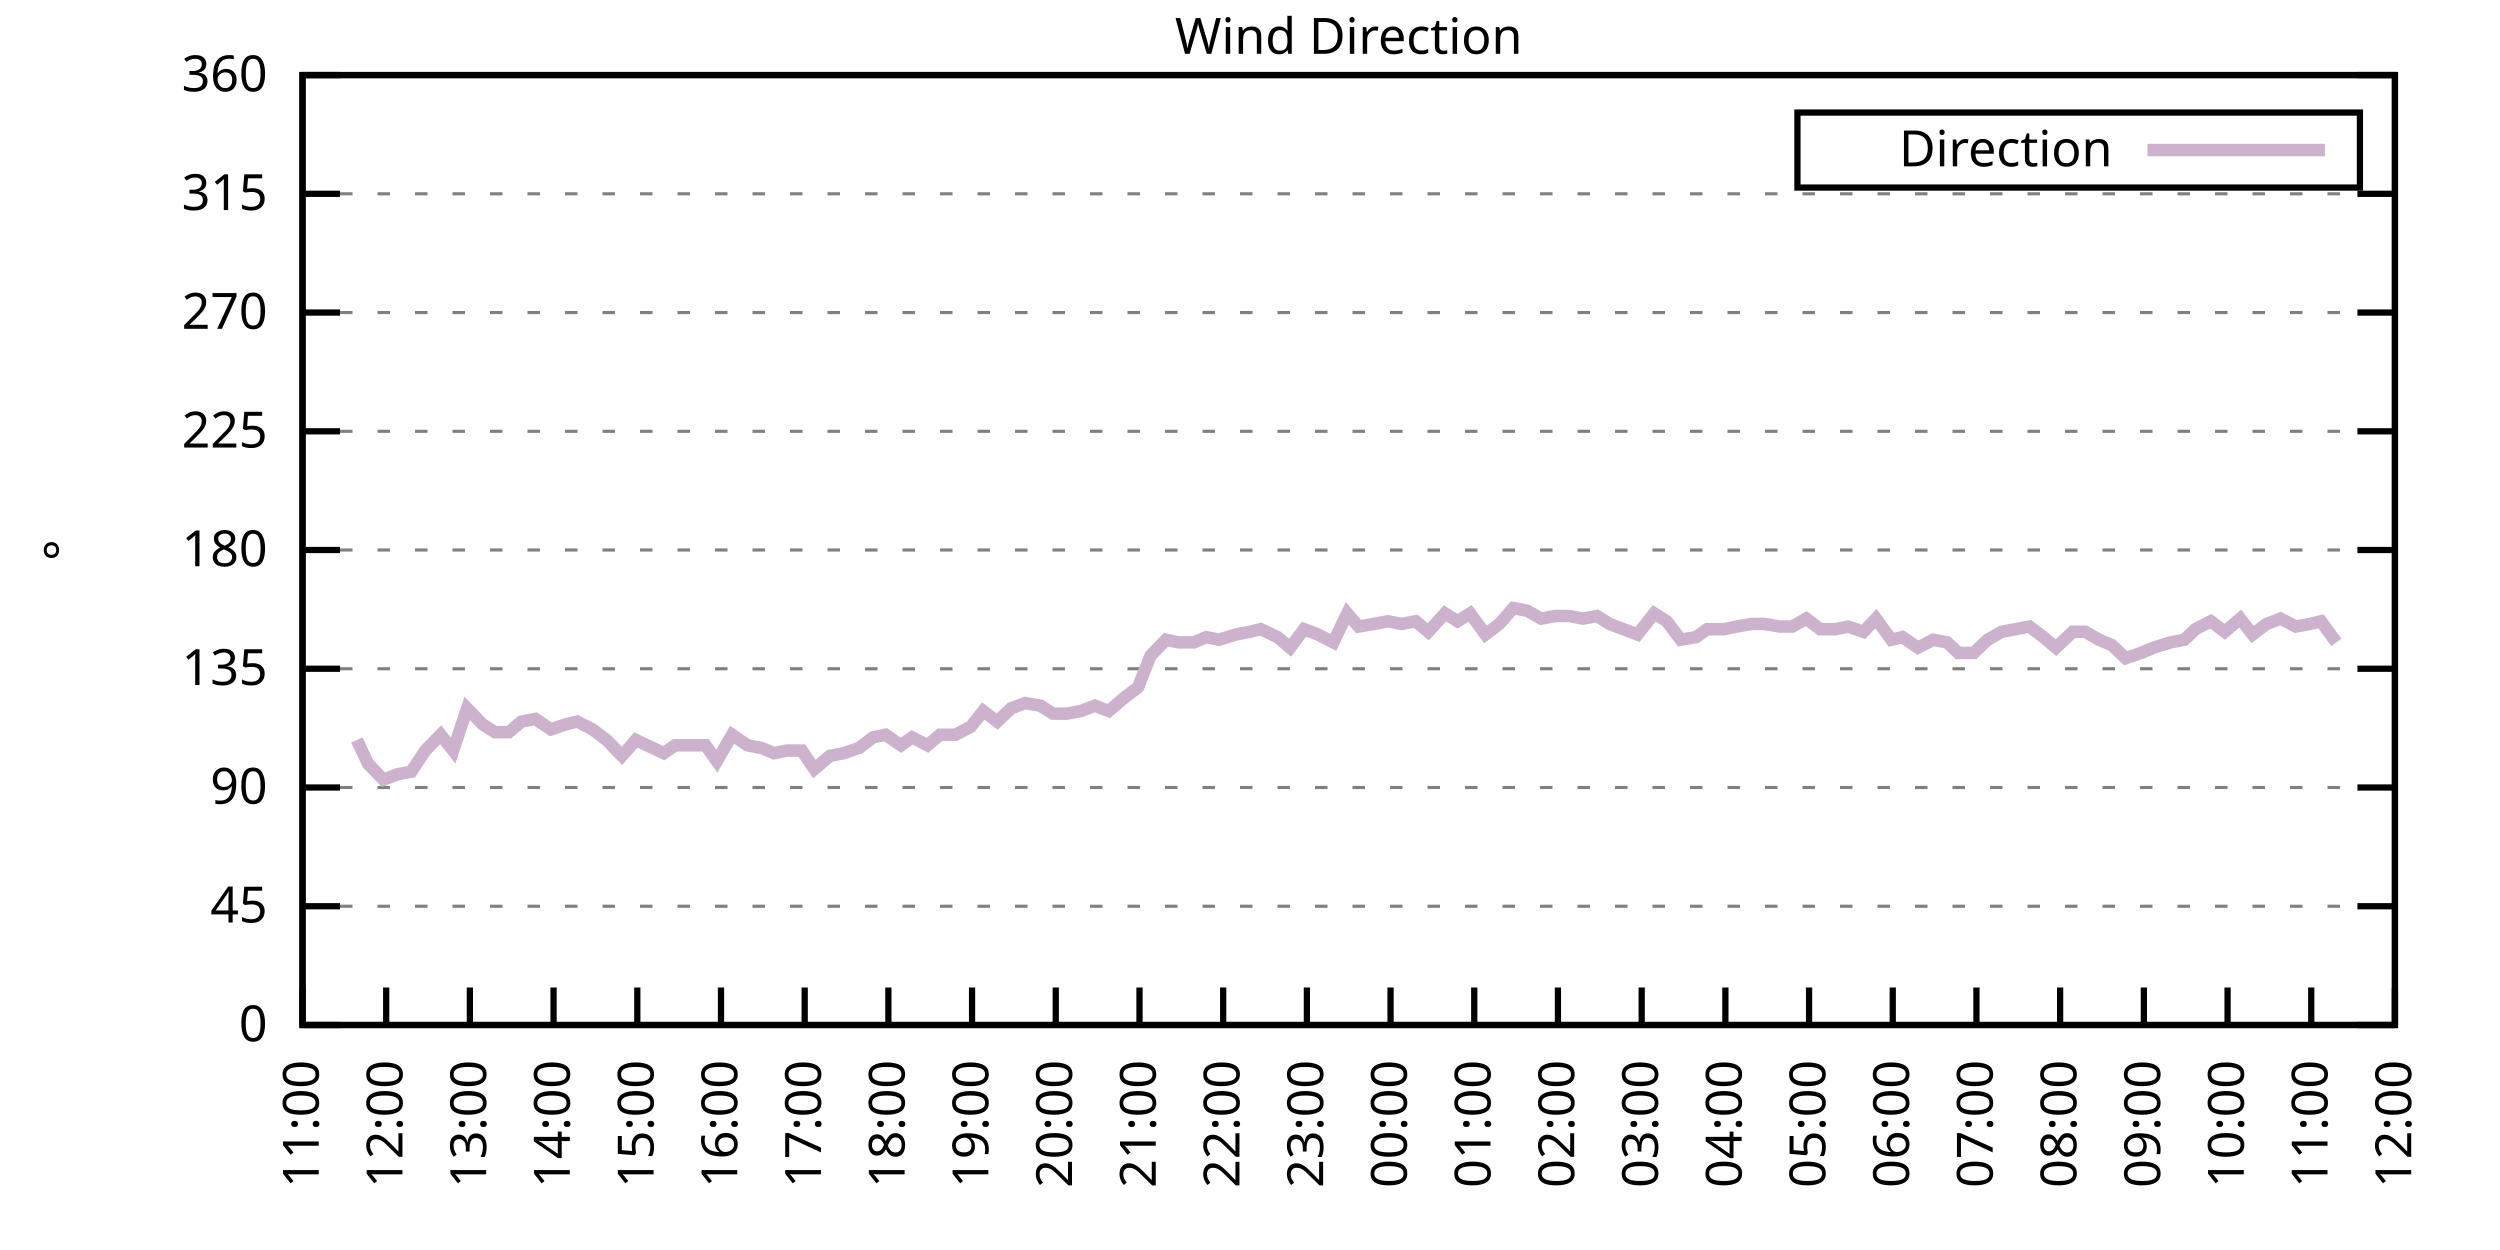
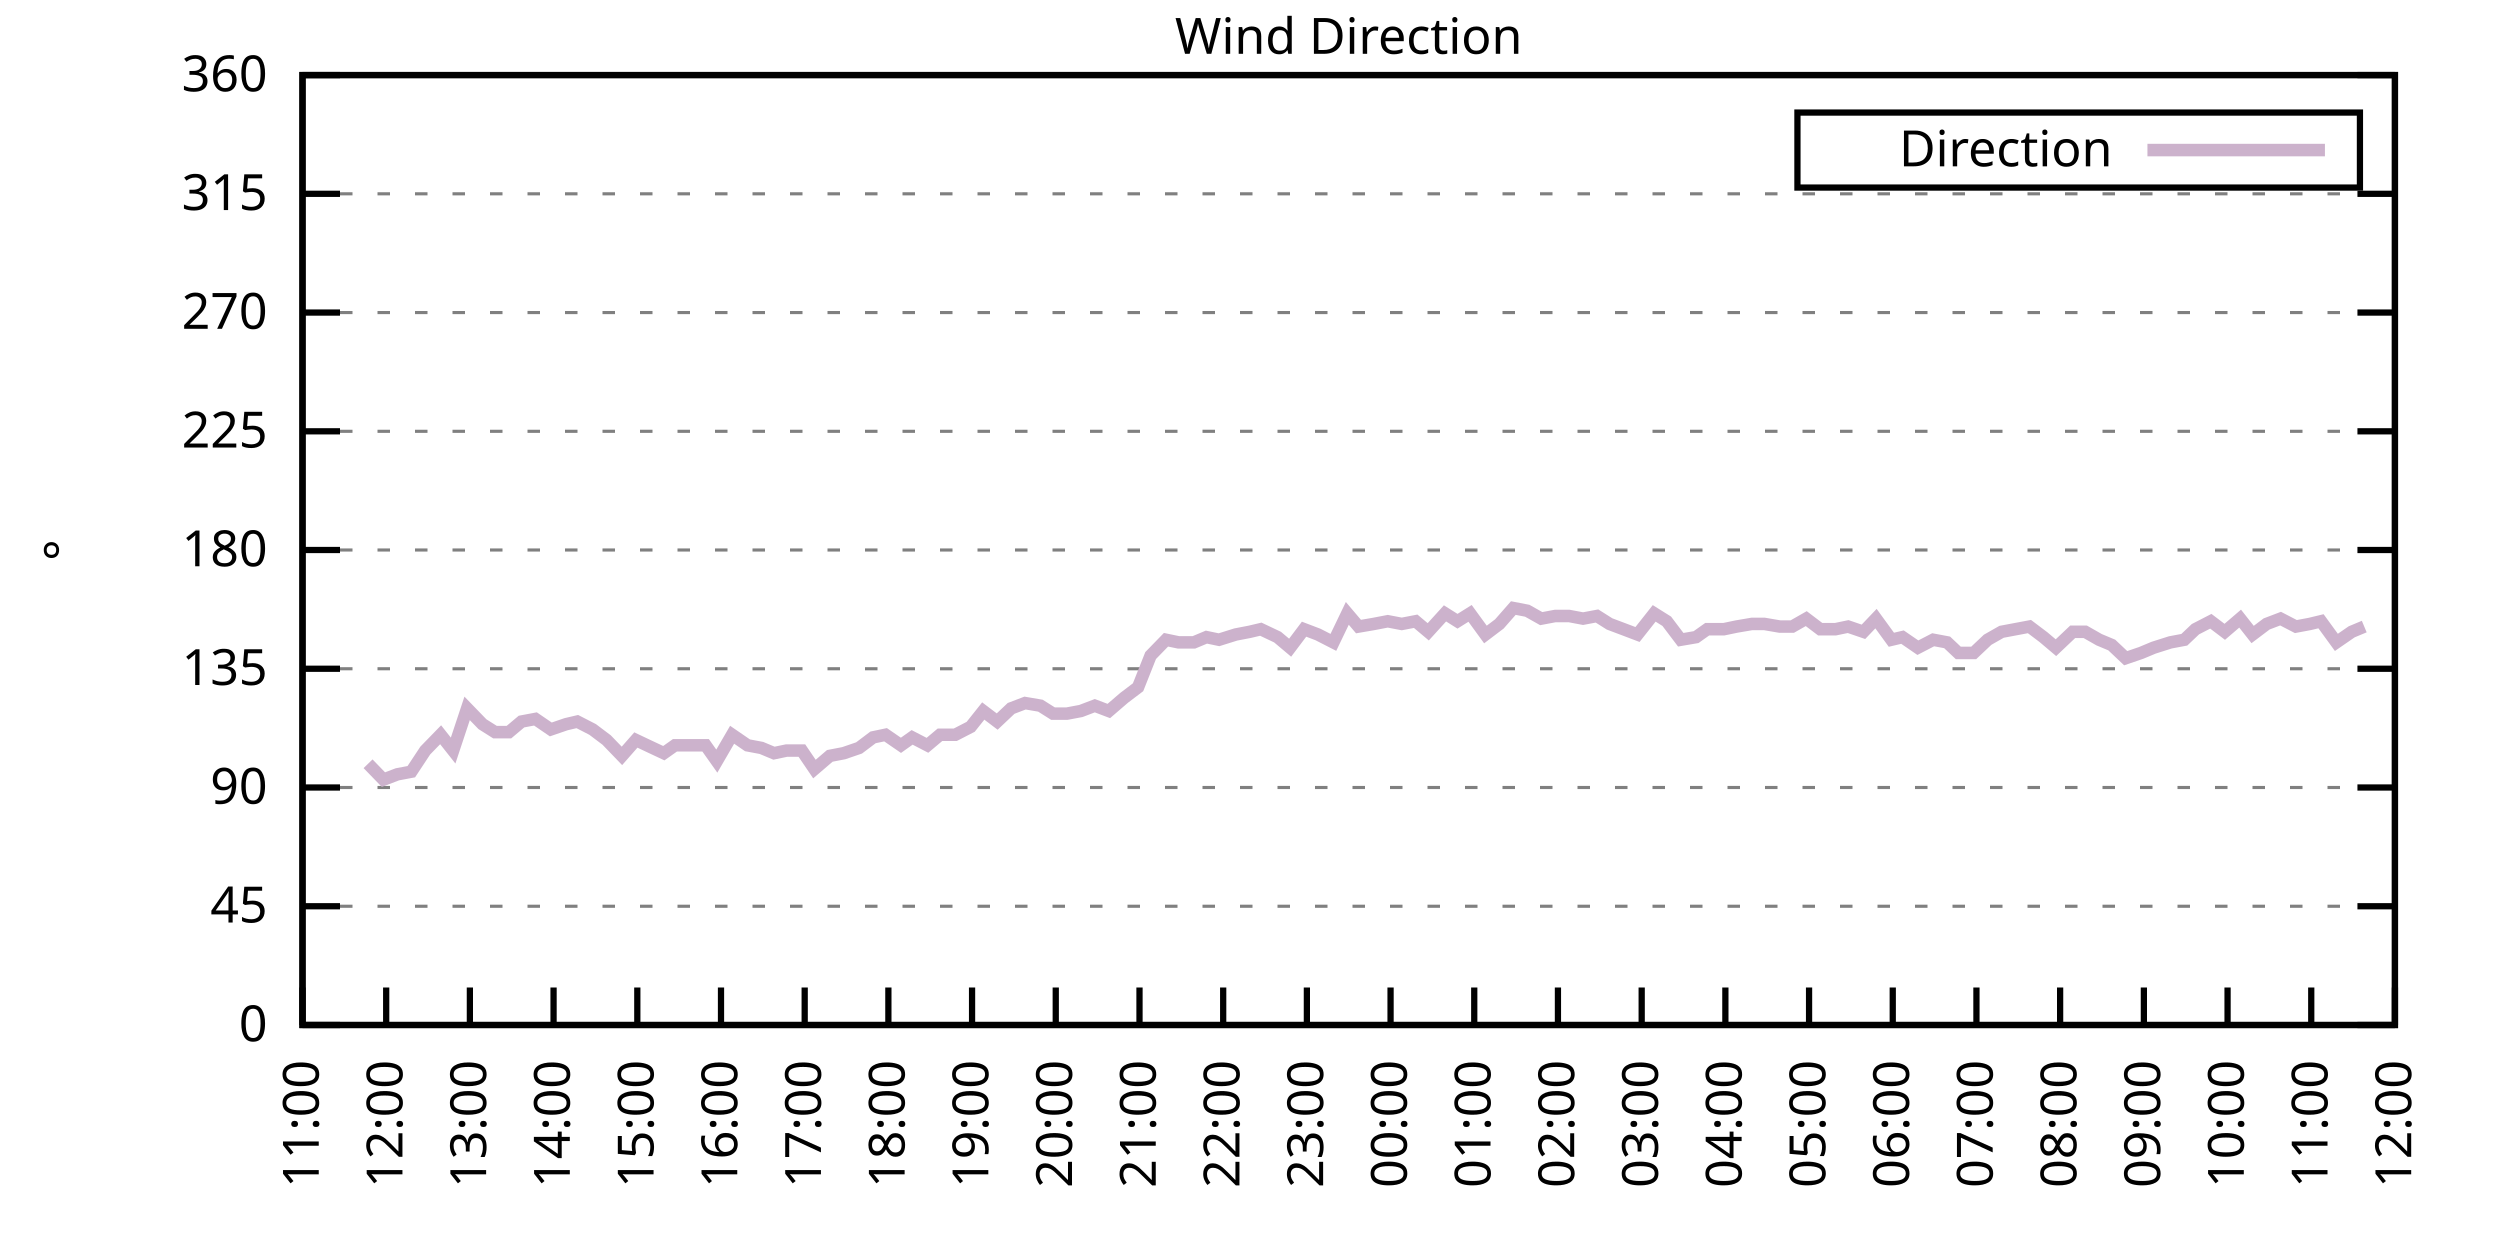
<svg xmlns="http://www.w3.org/2000/svg" xmlns:xlink="http://www.w3.org/1999/xlink" width="400" height="200" viewBox="0 0 400 200">
  <g id="gnuplot_canvas">
    <rect x="0" y="0" width="400" height="200" fill="none" />
    <defs>
      <circle id="gpDot" r="0.5" stroke-width="0.5" stroke="currentColor" />
      <path id="gpPt0" stroke-width="0.333" stroke="currentColor" d="M-1,0 h2 M0,-1 v2" />
      <path id="gpPt1" stroke-width="0.333" stroke="currentColor" d="M-1,-1 L1,1 M1,-1 L-1,1" />
      <path id="gpPt2" stroke-width="0.333" stroke="currentColor" d="M-1,0 L1,0 M0,-1 L0,1 M-1,-1 L1,1 M-1,1 L1,-1" />
      <rect id="gpPt3" stroke-width="0.333" stroke="currentColor" x="-1" y="-1" width="2" height="2" />
      <rect id="gpPt4" stroke-width="0.333" stroke="currentColor" fill="currentColor" x="-1" y="-1" width="2" height="2" />
      <circle id="gpPt5" stroke-width="0.333" stroke="currentColor" cx="0" cy="0" r="1" />
      <use xlink:href="#gpPt5" id="gpPt6" fill="currentColor" stroke="none" />
      <path id="gpPt7" stroke-width="0.333" stroke="currentColor" d="M0,-1.33 L-1.33,0.67 L1.33,0.67 z" />
      <use xlink:href="#gpPt7" id="gpPt8" fill="currentColor" stroke="none" />
      <use xlink:href="#gpPt7" id="gpPt9" stroke="currentColor" transform="rotate(180)" />
      <use xlink:href="#gpPt9" id="gpPt10" fill="currentColor" stroke="none" />
      <use xlink:href="#gpPt3" id="gpPt11" stroke="currentColor" transform="rotate(45)" />
      <use xlink:href="#gpPt11" id="gpPt12" fill="currentColor" stroke="none" />
      <path id="gpPt13" stroke-width="0.333" stroke="currentColor" d="M0,1.330 L1.265,0.411 L0.782,-1.067 L-0.782,-1.076 L-1.265,0.411 z" />
      <use xlink:href="#gpPt13" id="gpPt14" fill="currentColor" stroke="none" />
      <filter id="textbox" filterUnits="objectBoundingBox" x="0" y="0" height="1" width="1">
        <feFlood flood-color="white" flood-opacity="1" result="bgnd" />
        <feComposite in="SourceGraphic" in2="bgnd" operator="atop" />
      </filter>
      <filter id="greybox" filterUnits="objectBoundingBox" x="0" y="0" height="1" width="1">
        <feFlood flood-color="lightgrey" flood-opacity="1" result="grey" />
        <feComposite in="SourceGraphic" in2="grey" operator="atop" />
      </filter>
    </defs>
    <g fill="none" color="white" stroke="currentColor" stroke-width="1.00" stroke-linecap="butt" stroke-linejoin="miter">
</g>
    <g fill="none" color="black" stroke="currentColor" stroke-width="1.00" stroke-linecap="butt" stroke-linejoin="miter">
      <g stroke="none" shape-rendering="crispEdges">
        <polygon fill="rgb(255, 255, 255)" points="48.40,164.00 383.18,164.00 383.18,12.02 48.40,12.02 " />
      </g>
    </g>
    <g fill="none" color="black" stroke="currentColor" stroke-width="1.00" stroke-linecap="butt" stroke-linejoin="miter">
</g>
    <g fill="none" color="black" stroke="black" stroke-width="0.50" stroke-linecap="butt" stroke-linejoin="miter">
</g>
    <g fill="none" color="gray" stroke="currentColor" stroke-width="0.50" stroke-linecap="butt" stroke-linejoin="miter">
      <path stroke="gray" stroke-dasharray="2,4" class="gridline" d="M48.40,164.00 L383.19,164.00  " />
    </g>
    <g fill="none" color="gray" stroke="gray" stroke-width="1.00" stroke-linecap="butt" stroke-linejoin="miter">
</g>
    <g fill="none" color="black" stroke="currentColor" stroke-width="1.00" stroke-linecap="butt" stroke-linejoin="miter">
      <path stroke="black" d="M48.40,164.00 L54.40,164.00 M383.19,164.00 L377.19,164.00  " />
      <g transform="translate(42.80,166.60)" stroke="none" fill="black" font-family="Sans" font-size="8.00" text-anchor="end">
        <text>
          <tspan font-family="Sans"> 0</tspan>
        </text>
      </g>
    </g>
    <g fill="none" color="black" stroke="currentColor" stroke-width="1.00" stroke-linecap="butt" stroke-linejoin="miter">
</g>
    <g fill="none" color="black" stroke="black" stroke-width="0.50" stroke-linecap="butt" stroke-linejoin="miter">
</g>
    <g fill="none" color="gray" stroke="currentColor" stroke-width="0.50" stroke-linecap="butt" stroke-linejoin="miter">
      <path stroke="gray" stroke-dasharray="2,4" class="gridline" d="M48.40,145.00 L383.19,145.00  " />
    </g>
    <g fill="none" color="gray" stroke="gray" stroke-width="1.00" stroke-linecap="butt" stroke-linejoin="miter">
</g>
    <g fill="none" color="black" stroke="currentColor" stroke-width="1.00" stroke-linecap="butt" stroke-linejoin="miter">
      <path stroke="black" d="M48.40,145.00 L54.40,145.00 M383.19,145.00 L377.19,145.00  " />
      <g transform="translate(42.80,147.60)" stroke="none" fill="black" font-family="Sans" font-size="8.00" text-anchor="end">
        <text>
          <tspan font-family="Sans"> 45</tspan>
        </text>
      </g>
    </g>
    <g fill="none" color="black" stroke="currentColor" stroke-width="1.00" stroke-linecap="butt" stroke-linejoin="miter">
</g>
    <g fill="none" color="black" stroke="black" stroke-width="0.50" stroke-linecap="butt" stroke-linejoin="miter">
</g>
    <g fill="none" color="gray" stroke="currentColor" stroke-width="0.50" stroke-linecap="butt" stroke-linejoin="miter">
      <path stroke="gray" stroke-dasharray="2,4" class="gridline" d="M48.40,126.00 L383.19,126.00  " />
    </g>
    <g fill="none" color="gray" stroke="gray" stroke-width="1.00" stroke-linecap="butt" stroke-linejoin="miter">
</g>
    <g fill="none" color="black" stroke="currentColor" stroke-width="1.00" stroke-linecap="butt" stroke-linejoin="miter">
      <path stroke="black" d="M48.40,126.00 L54.40,126.00 M383.19,126.00 L377.19,126.00  " />
      <g transform="translate(42.80,128.60)" stroke="none" fill="black" font-family="Sans" font-size="8.00" text-anchor="end">
        <text>
          <tspan font-family="Sans"> 90</tspan>
        </text>
      </g>
    </g>
    <g fill="none" color="black" stroke="currentColor" stroke-width="1.00" stroke-linecap="butt" stroke-linejoin="miter">
</g>
    <g fill="none" color="black" stroke="black" stroke-width="0.50" stroke-linecap="butt" stroke-linejoin="miter">
</g>
    <g fill="none" color="gray" stroke="currentColor" stroke-width="0.50" stroke-linecap="butt" stroke-linejoin="miter">
      <path stroke="gray" stroke-dasharray="2,4" class="gridline" d="M48.40,107.00 L383.19,107.00  " />
    </g>
    <g fill="none" color="gray" stroke="gray" stroke-width="1.00" stroke-linecap="butt" stroke-linejoin="miter">
</g>
    <g fill="none" color="black" stroke="currentColor" stroke-width="1.00" stroke-linecap="butt" stroke-linejoin="miter">
      <path stroke="black" d="M48.40,107.00 L54.40,107.00 M383.19,107.00 L377.19,107.00  " />
      <g transform="translate(42.80,109.60)" stroke="none" fill="black" font-family="Sans" font-size="8.00" text-anchor="end">
        <text>
          <tspan font-family="Sans"> 135</tspan>
        </text>
      </g>
    </g>
    <g fill="none" color="black" stroke="currentColor" stroke-width="1.00" stroke-linecap="butt" stroke-linejoin="miter">
</g>
    <g fill="none" color="black" stroke="black" stroke-width="0.50" stroke-linecap="butt" stroke-linejoin="miter">
</g>
    <g fill="none" color="gray" stroke="currentColor" stroke-width="0.50" stroke-linecap="butt" stroke-linejoin="miter">
      <path stroke="gray" stroke-dasharray="2,4" class="gridline" d="M48.40,88.00 L383.19,88.00  " />
    </g>
    <g fill="none" color="gray" stroke="gray" stroke-width="1.00" stroke-linecap="butt" stroke-linejoin="miter">
</g>
    <g fill="none" color="black" stroke="currentColor" stroke-width="1.00" stroke-linecap="butt" stroke-linejoin="miter">
      <path stroke="black" d="M48.40,88.00 L54.40,88.00 M383.19,88.00 L377.19,88.00  " />
      <g transform="translate(42.80,90.60)" stroke="none" fill="black" font-family="Sans" font-size="8.00" text-anchor="end">
        <text>
          <tspan font-family="Sans"> 180</tspan>
        </text>
      </g>
    </g>
    <g fill="none" color="black" stroke="currentColor" stroke-width="1.00" stroke-linecap="butt" stroke-linejoin="miter">
</g>
    <g fill="none" color="black" stroke="black" stroke-width="0.50" stroke-linecap="butt" stroke-linejoin="miter">
</g>
    <g fill="none" color="gray" stroke="currentColor" stroke-width="0.50" stroke-linecap="butt" stroke-linejoin="miter">
      <path stroke="gray" stroke-dasharray="2,4" class="gridline" d="M48.40,69.01 L383.19,69.01  " />
    </g>
    <g fill="none" color="gray" stroke="gray" stroke-width="1.00" stroke-linecap="butt" stroke-linejoin="miter">
</g>
    <g fill="none" color="black" stroke="currentColor" stroke-width="1.00" stroke-linecap="butt" stroke-linejoin="miter">
      <path stroke="black" d="M48.40,69.01 L54.40,69.01 M383.19,69.01 L377.19,69.01  " />
      <g transform="translate(42.80,71.61)" stroke="none" fill="black" font-family="Sans" font-size="8.00" text-anchor="end">
        <text>
          <tspan font-family="Sans"> 225</tspan>
        </text>
      </g>
    </g>
    <g fill="none" color="black" stroke="currentColor" stroke-width="1.00" stroke-linecap="butt" stroke-linejoin="miter">
</g>
    <g fill="none" color="black" stroke="black" stroke-width="0.50" stroke-linecap="butt" stroke-linejoin="miter">
</g>
    <g fill="none" color="gray" stroke="currentColor" stroke-width="0.50" stroke-linecap="butt" stroke-linejoin="miter">
      <path stroke="gray" stroke-dasharray="2,4" class="gridline" d="M48.40,50.01 L383.19,50.01  " />
    </g>
    <g fill="none" color="gray" stroke="gray" stroke-width="1.00" stroke-linecap="butt" stroke-linejoin="miter">
</g>
    <g fill="none" color="black" stroke="currentColor" stroke-width="1.00" stroke-linecap="butt" stroke-linejoin="miter">
      <path stroke="black" d="M48.40,50.01 L54.40,50.01 M383.19,50.01 L377.19,50.01  " />
      <g transform="translate(42.80,52.61)" stroke="none" fill="black" font-family="Sans" font-size="8.00" text-anchor="end">
        <text>
          <tspan font-family="Sans"> 270</tspan>
        </text>
      </g>
    </g>
    <g fill="none" color="black" stroke="currentColor" stroke-width="1.00" stroke-linecap="butt" stroke-linejoin="miter">
</g>
    <g fill="none" color="black" stroke="black" stroke-width="0.50" stroke-linecap="butt" stroke-linejoin="miter">
</g>
    <g fill="none" color="gray" stroke="currentColor" stroke-width="0.50" stroke-linecap="butt" stroke-linejoin="miter">
      <path stroke="gray" stroke-dasharray="2,4" class="gridline" d="M48.40,31.01 L383.19,31.01  " />
    </g>
    <g fill="none" color="gray" stroke="gray" stroke-width="1.00" stroke-linecap="butt" stroke-linejoin="miter">
</g>
    <g fill="none" color="black" stroke="currentColor" stroke-width="1.00" stroke-linecap="butt" stroke-linejoin="miter">
      <path stroke="black" d="M48.40,31.01 L54.40,31.01 M383.19,31.01 L377.19,31.01  " />
      <g transform="translate(42.80,33.61)" stroke="none" fill="black" font-family="Sans" font-size="8.00" text-anchor="end">
        <text>
          <tspan font-family="Sans"> 315</tspan>
        </text>
      </g>
    </g>
    <g fill="none" color="black" stroke="currentColor" stroke-width="1.00" stroke-linecap="butt" stroke-linejoin="miter">
</g>
    <g fill="none" color="black" stroke="black" stroke-width="0.50" stroke-linecap="butt" stroke-linejoin="miter">
</g>
    <g fill="none" color="gray" stroke="currentColor" stroke-width="0.50" stroke-linecap="butt" stroke-linejoin="miter">
      <path stroke="gray" stroke-dasharray="2,4" class="gridline" d="M48.40,12.01 L383.19,12.01  " />
    </g>
    <g fill="none" color="gray" stroke="gray" stroke-width="1.00" stroke-linecap="butt" stroke-linejoin="miter">
</g>
    <g fill="none" color="black" stroke="currentColor" stroke-width="1.00" stroke-linecap="butt" stroke-linejoin="miter">
      <path stroke="black" d="M48.40,12.01 L54.40,12.01 M383.19,12.01 L377.19,12.01  " />
      <g transform="translate(42.80,14.61)" stroke="none" fill="black" font-family="Sans" font-size="8.00" text-anchor="end">
        <text>
          <tspan font-family="Sans"> 360</tspan>
        </text>
      </g>
    </g>
    <g fill="none" color="black" stroke="currentColor" stroke-width="1.00" stroke-linecap="butt" stroke-linejoin="miter">
      <path stroke="black" d="M48.40,164.00 L48.40,158.00  " />
      <g transform="translate(51.00,169.60) rotate(270.00)" stroke="none" fill="black" font-family="Sans" font-size="8.00" text-anchor="end">
        <text>
          <tspan font-family="Sans">11:00</tspan>
        </text>
      </g>
    </g>
    <g fill="none" color="black" stroke="currentColor" stroke-width="1.00" stroke-linecap="butt" stroke-linejoin="miter">
      <path stroke="black" d="M61.79,164.00 L61.79,158.00  " />
      <g transform="translate(64.39,169.60) rotate(270.00)" stroke="none" fill="black" font-family="Sans" font-size="8.00" text-anchor="end">
        <text>
          <tspan font-family="Sans">12:00</tspan>
        </text>
      </g>
    </g>
    <g fill="none" color="black" stroke="currentColor" stroke-width="1.00" stroke-linecap="butt" stroke-linejoin="miter">
      <path stroke="black" d="M75.18,164.00 L75.18,158.00  " />
      <g transform="translate(77.78,169.60) rotate(270.00)" stroke="none" fill="black" font-family="Sans" font-size="8.00" text-anchor="end">
        <text>
          <tspan font-family="Sans">13:00</tspan>
        </text>
      </g>
    </g>
    <g fill="none" color="black" stroke="currentColor" stroke-width="1.00" stroke-linecap="butt" stroke-linejoin="miter">
      <path stroke="black" d="M88.57,164.00 L88.57,158.00  " />
      <g transform="translate(91.17,169.60) rotate(270.00)" stroke="none" fill="black" font-family="Sans" font-size="8.00" text-anchor="end">
        <text>
          <tspan font-family="Sans">14:00</tspan>
        </text>
      </g>
    </g>
    <g fill="none" color="black" stroke="currentColor" stroke-width="1.00" stroke-linecap="butt" stroke-linejoin="miter">
      <path stroke="black" d="M101.97,164.00 L101.97,158.00  " />
      <g transform="translate(104.57,169.60) rotate(270.00)" stroke="none" fill="black" font-family="Sans" font-size="8.00" text-anchor="end">
        <text>
          <tspan font-family="Sans">15:00</tspan>
        </text>
      </g>
    </g>
    <g fill="none" color="black" stroke="currentColor" stroke-width="1.00" stroke-linecap="butt" stroke-linejoin="miter">
      <path stroke="black" d="M115.36,164.00 L115.36,158.00  " />
      <g transform="translate(117.96,169.60) rotate(270.00)" stroke="none" fill="black" font-family="Sans" font-size="8.00" text-anchor="end">
        <text>
          <tspan font-family="Sans">16:00</tspan>
        </text>
      </g>
    </g>
    <g fill="none" color="black" stroke="currentColor" stroke-width="1.00" stroke-linecap="butt" stroke-linejoin="miter">
      <path stroke="black" d="M128.75,164.00 L128.75,158.00  " />
      <g transform="translate(131.35,169.60) rotate(270.00)" stroke="none" fill="black" font-family="Sans" font-size="8.00" text-anchor="end">
        <text>
          <tspan font-family="Sans">17:00</tspan>
        </text>
      </g>
    </g>
    <g fill="none" color="black" stroke="currentColor" stroke-width="1.00" stroke-linecap="butt" stroke-linejoin="miter">
      <path stroke="black" d="M142.14,164.00 L142.14,158.00  " />
      <g transform="translate(144.74,169.60) rotate(270.00)" stroke="none" fill="black" font-family="Sans" font-size="8.00" text-anchor="end">
        <text>
          <tspan font-family="Sans">18:00</tspan>
        </text>
      </g>
    </g>
    <g fill="none" color="black" stroke="currentColor" stroke-width="1.00" stroke-linecap="butt" stroke-linejoin="miter">
      <path stroke="black" d="M155.53,164.00 L155.53,158.00  " />
      <g transform="translate(158.13,169.60) rotate(270.00)" stroke="none" fill="black" font-family="Sans" font-size="8.00" text-anchor="end">
        <text>
          <tspan font-family="Sans">19:00</tspan>
        </text>
      </g>
    </g>
    <g fill="none" color="black" stroke="currentColor" stroke-width="1.00" stroke-linecap="butt" stroke-linejoin="miter">
      <path stroke="black" d="M168.92,164.00 L168.92,158.00  " />
      <g transform="translate(171.52,169.60) rotate(270.00)" stroke="none" fill="black" font-family="Sans" font-size="8.00" text-anchor="end">
        <text>
          <tspan font-family="Sans">20:00</tspan>
        </text>
      </g>
    </g>
    <g fill="none" color="black" stroke="currentColor" stroke-width="1.00" stroke-linecap="butt" stroke-linejoin="miter">
      <path stroke="black" d="M182.32,164.00 L182.32,158.00  " />
      <g transform="translate(184.92,169.60) rotate(270.00)" stroke="none" fill="black" font-family="Sans" font-size="8.00" text-anchor="end">
        <text>
          <tspan font-family="Sans">21:00</tspan>
        </text>
      </g>
    </g>
    <g fill="none" color="black" stroke="currentColor" stroke-width="1.00" stroke-linecap="butt" stroke-linejoin="miter">
      <path stroke="black" d="M195.71,164.00 L195.71,158.00  " />
      <g transform="translate(198.31,169.60) rotate(270.00)" stroke="none" fill="black" font-family="Sans" font-size="8.00" text-anchor="end">
        <text>
          <tspan font-family="Sans">22:00</tspan>
        </text>
      </g>
    </g>
    <g fill="none" color="black" stroke="currentColor" stroke-width="1.00" stroke-linecap="butt" stroke-linejoin="miter">
      <path stroke="black" d="M209.10,164.00 L209.10,158.00  " />
      <g transform="translate(211.70,169.60) rotate(270.00)" stroke="none" fill="black" font-family="Sans" font-size="8.00" text-anchor="end">
        <text>
          <tspan font-family="Sans">23:00</tspan>
        </text>
      </g>
    </g>
    <g fill="none" color="black" stroke="currentColor" stroke-width="1.00" stroke-linecap="butt" stroke-linejoin="miter">
      <path stroke="black" d="M222.49,164.00 L222.49,158.00  " />
      <g transform="translate(225.09,169.60) rotate(270.00)" stroke="none" fill="black" font-family="Sans" font-size="8.00" text-anchor="end">
        <text>
          <tspan font-family="Sans">00:00</tspan>
        </text>
      </g>
    </g>
    <g fill="none" color="black" stroke="currentColor" stroke-width="1.00" stroke-linecap="butt" stroke-linejoin="miter">
      <path stroke="black" d="M235.88,164.00 L235.88,158.00  " />
      <g transform="translate(238.48,169.60) rotate(270.00)" stroke="none" fill="black" font-family="Sans" font-size="8.00" text-anchor="end">
        <text>
          <tspan font-family="Sans">01:00</tspan>
        </text>
      </g>
    </g>
    <g fill="none" color="black" stroke="currentColor" stroke-width="1.00" stroke-linecap="butt" stroke-linejoin="miter">
      <path stroke="black" d="M249.27,164.00 L249.27,158.00  " />
      <g transform="translate(251.87,169.60) rotate(270.00)" stroke="none" fill="black" font-family="Sans" font-size="8.00" text-anchor="end">
        <text>
          <tspan font-family="Sans">02:00</tspan>
        </text>
      </g>
    </g>
    <g fill="none" color="black" stroke="currentColor" stroke-width="1.00" stroke-linecap="butt" stroke-linejoin="miter">
      <path stroke="black" d="M262.67,164.00 L262.67,158.00  " />
      <g transform="translate(265.27,169.60) rotate(270.00)" stroke="none" fill="black" font-family="Sans" font-size="8.00" text-anchor="end">
        <text>
          <tspan font-family="Sans">03:00</tspan>
        </text>
      </g>
    </g>
    <g fill="none" color="black" stroke="currentColor" stroke-width="1.00" stroke-linecap="butt" stroke-linejoin="miter">
      <path stroke="black" d="M276.06,164.00 L276.06,158.00  " />
      <g transform="translate(278.66,169.60) rotate(270.00)" stroke="none" fill="black" font-family="Sans" font-size="8.00" text-anchor="end">
        <text>
          <tspan font-family="Sans">04:00</tspan>
        </text>
      </g>
    </g>
    <g fill="none" color="black" stroke="currentColor" stroke-width="1.00" stroke-linecap="butt" stroke-linejoin="miter">
      <path stroke="black" d="M289.45,164.00 L289.45,158.00  " />
      <g transform="translate(292.05,169.60) rotate(270.00)" stroke="none" fill="black" font-family="Sans" font-size="8.00" text-anchor="end">
        <text>
          <tspan font-family="Sans">05:00</tspan>
        </text>
      </g>
    </g>
    <g fill="none" color="black" stroke="currentColor" stroke-width="1.00" stroke-linecap="butt" stroke-linejoin="miter">
      <path stroke="black" d="M302.84,164.00 L302.84,158.00  " />
      <g transform="translate(305.44,169.60) rotate(270.00)" stroke="none" fill="black" font-family="Sans" font-size="8.00" text-anchor="end">
        <text>
          <tspan font-family="Sans">06:00</tspan>
        </text>
      </g>
    </g>
    <g fill="none" color="black" stroke="currentColor" stroke-width="1.00" stroke-linecap="butt" stroke-linejoin="miter">
      <path stroke="black" d="M316.23,164.00 L316.23,158.00  " />
      <g transform="translate(318.83,169.60) rotate(270.00)" stroke="none" fill="black" font-family="Sans" font-size="8.00" text-anchor="end">
        <text>
          <tspan font-family="Sans">07:00</tspan>
        </text>
      </g>
    </g>
    <g fill="none" color="black" stroke="currentColor" stroke-width="1.00" stroke-linecap="butt" stroke-linejoin="miter">
      <path stroke="black" d="M329.62,164.00 L329.62,158.00  " />
      <g transform="translate(332.22,169.60) rotate(270.00)" stroke="none" fill="black" font-family="Sans" font-size="8.00" text-anchor="end">
        <text>
          <tspan font-family="Sans">08:00</tspan>
        </text>
      </g>
    </g>
    <g fill="none" color="black" stroke="currentColor" stroke-width="1.00" stroke-linecap="butt" stroke-linejoin="miter">
      <path stroke="black" d="M343.02,164.00 L343.02,158.00  " />
      <g transform="translate(345.62,169.60) rotate(270.00)" stroke="none" fill="black" font-family="Sans" font-size="8.00" text-anchor="end">
        <text>
          <tspan font-family="Sans">09:00</tspan>
        </text>
      </g>
    </g>
    <g fill="none" color="black" stroke="currentColor" stroke-width="1.00" stroke-linecap="butt" stroke-linejoin="miter">
      <path stroke="black" d="M356.41,164.00 L356.41,158.00  " />
      <g transform="translate(359.01,169.60) rotate(270.00)" stroke="none" fill="black" font-family="Sans" font-size="8.00" text-anchor="end">
        <text>
          <tspan font-family="Sans">10:00</tspan>
        </text>
      </g>
    </g>
    <g fill="none" color="black" stroke="currentColor" stroke-width="1.00" stroke-linecap="butt" stroke-linejoin="miter">
      <path stroke="black" d="M369.80,164.00 L369.80,158.00  " />
      <g transform="translate(372.40,169.60) rotate(270.00)" stroke="none" fill="black" font-family="Sans" font-size="8.00" text-anchor="end">
        <text>
          <tspan font-family="Sans">11:00</tspan>
        </text>
      </g>
    </g>
    <g fill="none" color="black" stroke="currentColor" stroke-width="1.00" stroke-linecap="butt" stroke-linejoin="miter">
      <path stroke="black" d="M383.19,164.00 L383.19,158.00  " />
      <g transform="translate(385.79,169.60) rotate(270.00)" stroke="none" fill="black" font-family="Sans" font-size="8.00" text-anchor="end">
        <text>
          <tspan font-family="Sans">12:00</tspan>
        </text>
      </g>
    </g>
    <g fill="none" color="black" stroke="currentColor" stroke-width="1.00" stroke-linecap="butt" stroke-linejoin="miter">
</g>
    <g fill="none" color="black" stroke="currentColor" stroke-width="1.00" stroke-linecap="butt" stroke-linejoin="miter">
      <path stroke="black" d="M48.40,12.01 L48.40,164.00 L383.19,164.00 L383.19,12.01 L48.40,12.01 Z  " />
    </g>
    <g fill="none" color="black" stroke="currentColor" stroke-width="1.00" stroke-linecap="butt" stroke-linejoin="miter">
</g>
    <g fill="none" color="black" stroke="currentColor" stroke-width="1.00" stroke-linecap="butt" stroke-linejoin="miter">
      <path stroke="black" d="M287.59,30.01 L287.59,18.01 L377.59,18.01 L377.59,30.01 L287.59,30.01 Z  " />
    </g>
    <g id="Wind_direction_plot_1">
      <g fill="none" color="white" stroke="black" stroke-width="2.00" stroke-linecap="butt" stroke-linejoin="miter">
</g>
      <g fill="none" color="black" stroke="currentColor" stroke-width="2.00" stroke-linecap="butt" stroke-linejoin="miter">
        <g transform="translate(337.99,26.61)" stroke="none" fill="black" font-family="Sans" font-size="8.00" text-anchor="end">
          <text>
            <tspan font-family="Sans">Direction</tspan>
          </text>
        </g>
      </g>
      <g fill="none" color="black" stroke="currentColor" stroke-width="2.00" stroke-linecap="butt" stroke-linejoin="miter">
-         <path stroke="rgb(204, 178, 204)" d="M343.59,24.01 L371.99,24.01 M57.10,118.40 L58.89,122.20 L61.35,124.74 L63.58,123.89 L65.81,123.47 L68.04,120.09   L70.50,117.56 L72.50,120.09 L74.74,113.34 L77.19,115.87 L79.20,117.14 L81.43,117.14 L83.44,115.45 L85.67,115.03   L88.13,116.71 L90.58,115.87 L92.37,115.45 L94.82,116.71 L97.06,118.40 L99.51,120.94 L101.74,118.40 L103.53,119.25   L106.21,120.51 L107.99,119.25 L110.45,119.25 L112.90,119.25 L114.69,121.78 L117.14,117.56 L119.60,119.25 L121.83,119.67   L123.84,120.51 L125.85,120.09 L128.30,120.09 L130.31,123.05 L132.77,120.94 L135.00,120.51 L137.45,119.67 L139.69,117.98   L141.69,117.56 L144.15,119.25 L145.94,117.98 L148.39,119.25 L150.40,117.56 L152.85,117.56 L155.31,116.29 L157.32,113.76   L159.55,115.45 L161.78,113.34 L164.01,112.49 L166.47,112.91 L168.48,114.18 L170.71,114.18 L172.94,113.76 L175.17,112.91   L177.41,113.76 L179.86,111.65 L182.09,109.96 L184.10,104.89 L186.56,102.36 L188.57,102.78 L191.02,102.78 L193.03,101.94   L195.04,102.36 L197.72,101.52 L199.95,101.09 L201.73,100.67 L204.41,101.94 L206.42,103.63 L208.65,100.67 L210.88,101.52   L213.34,102.78 L215.57,98.14 L217.36,100.25 L219.81,99.83 L222.04,99.40 L224.28,99.83 L226.51,99.40 L228.52,101.09   L231.20,98.14 L233.20,99.40 L235.21,98.14 L237.67,101.52 L239.90,99.83 L242.13,97.29 L244.36,97.72 L246.60,98.98   L248.83,98.56 L251.06,98.56 L253.29,98.98 L255.52,98.56 L257.53,99.83 L259.76,100.67 L262.00,101.52 L264.67,98.14   L266.68,99.40 L268.92,102.36 L271.37,101.94 L273.16,100.67 L275.83,100.67 L277.84,100.25 L280.30,99.83 L282.31,99.83   L284.76,100.25 L286.77,100.25 L289.00,98.98 L291.23,100.67 L293.69,100.67 L295.70,100.25 L298.15,101.09 L300.16,98.98   L302.62,102.36 L304.40,101.94 L306.86,103.63 L309.31,102.36 L311.54,102.78 L313.33,104.47 L315.79,104.47 L318.02,102.36   L320.25,101.09 L322.48,100.67 L324.71,100.25 L326.95,101.94 L328.95,103.63 L331.63,101.09 L333.64,101.09 L335.87,102.36   L337.88,103.20 L340.11,105.31 L342.57,104.47 L344.58,103.63 L347.26,102.78 L349.49,102.36 L351.27,100.67 L353.73,99.40   L355.96,101.09 L358.42,98.98 L360.42,101.52 L362.66,99.83 L364.89,98.98 L367.34,100.25 L369.58,99.83 L371.36,99.40   L373.82,102.78  " />
+         <path stroke="rgb(204, 178, 204)" d="M343.59,24.01 L371.99,24.01 M58.89,122.20 L61.35,124.74 L63.58,123.89 L65.81,123.47 L68.04,120.09 L70.50,117.56   L72.50,120.09 L74.74,113.34 L77.19,115.87 L79.20,117.14 L81.43,117.14 L83.44,115.45 L85.67,115.03 L88.13,116.71   L90.58,115.87 L92.37,115.45 L94.82,116.71 L97.06,118.40 L99.51,120.94 L101.74,118.40 L103.53,119.25 L106.21,120.51   L107.99,119.25 L110.45,119.25 L112.90,119.25 L114.69,121.78 L117.14,117.56 L119.60,119.25 L121.83,119.67 L123.84,120.51   L125.85,120.09 L128.30,120.09 L130.31,123.05 L132.77,120.94 L135.00,120.51 L137.45,119.67 L139.69,117.98 L141.69,117.56   L144.15,119.25 L145.94,117.98 L148.39,119.25 L150.40,117.56 L152.85,117.56 L155.31,116.29 L157.32,113.76 L159.55,115.45   L161.78,113.34 L164.01,112.49 L166.47,112.91 L168.48,114.18 L170.71,114.18 L172.94,113.76 L175.17,112.91 L177.41,113.76   L179.86,111.65 L182.09,109.96 L184.10,104.89 L186.56,102.36 L188.57,102.78 L191.02,102.78 L193.03,101.94 L195.04,102.36   L197.72,101.52 L199.95,101.09 L201.73,100.67 L204.41,101.94 L206.42,103.63 L208.65,100.67 L210.88,101.52 L213.34,102.78   L215.57,98.14 L217.36,100.25 L219.81,99.83 L222.04,99.40 L224.28,99.83 L226.51,99.40 L228.52,101.09 L231.20,98.14   L233.20,99.40 L235.21,98.14 L237.67,101.52 L239.90,99.83 L242.13,97.29 L244.36,97.72 L246.60,98.98 L248.83,98.56   L251.06,98.56 L253.29,98.98 L255.52,98.56 L257.53,99.83 L259.76,100.67 L262.00,101.52 L264.67,98.14 L266.68,99.40   L268.92,102.36 L271.37,101.94 L273.16,100.67 L275.83,100.67 L277.84,100.25 L280.30,99.83 L282.31,99.83 L284.76,100.25   L286.77,100.25 L289.00,98.98 L291.23,100.67 L293.69,100.67 L295.70,100.25 L298.15,101.09 L300.16,98.98 L302.62,102.36   L304.40,101.94 L306.86,103.63 L309.31,102.36 L311.54,102.78 L313.33,104.47 L315.79,104.47 L318.02,102.36 L320.25,101.09   L322.48,100.67 L324.71,100.25 L326.95,101.94 L328.95,103.63 L331.63,101.09 L333.64,101.09 L335.87,102.36 L337.88,103.20   L340.11,105.31 L342.57,104.47 L344.58,103.63 L347.26,102.78 L349.49,102.36 L351.27,100.67 L353.73,99.40 L355.96,101.09   L358.42,98.98 L360.42,101.52 L362.66,99.83 L364.89,98.98 L367.34,100.25 L369.58,99.83 L371.36,99.40 L373.82,102.78   L376.27,101.09 L378.28,100.25  " />
      </g>
    </g>
    <g fill="none" color="black" stroke="currentColor" stroke-width="2.00" stroke-linecap="butt" stroke-linejoin="miter">
</g>
    <g fill="none" color="black" stroke="black" stroke-width="1.00" stroke-linecap="butt" stroke-linejoin="miter">
</g>
    <g fill="none" color="black" stroke="currentColor" stroke-width="1.00" stroke-linecap="butt" stroke-linejoin="miter">
      <path stroke="black" d="M48.40,12.01 L48.40,164.00 L383.19,164.00 L383.19,12.01 L48.40,12.01 Z  " />
      <g transform="translate(12.80,88.01) rotate(270.00)" stroke="none" fill="black" font-family="Sans" font-size="8.00" text-anchor="middle">
        <text>
          <tspan font-family="Sans">°</tspan>
        </text>
      </g>
    </g>
    <g fill="none" color="black" stroke="currentColor" stroke-width="1.00" stroke-linecap="butt" stroke-linejoin="miter">
</g>
    <g fill="none" color="black" stroke="currentColor" stroke-width="1.00" stroke-linecap="butt" stroke-linejoin="miter">
      <g transform="translate(215.79,8.61)" stroke="none" fill="black" font-family="Sans" font-size="8.00" text-anchor="middle">
        <text>
          <tspan font-family="Sans">Wind Direction</tspan>
        </text>
      </g>
    </g>
    <g fill="none" color="black" stroke="currentColor" stroke-width="1.00" stroke-linecap="butt" stroke-linejoin="miter">
</g>
  </g>
</svg>
